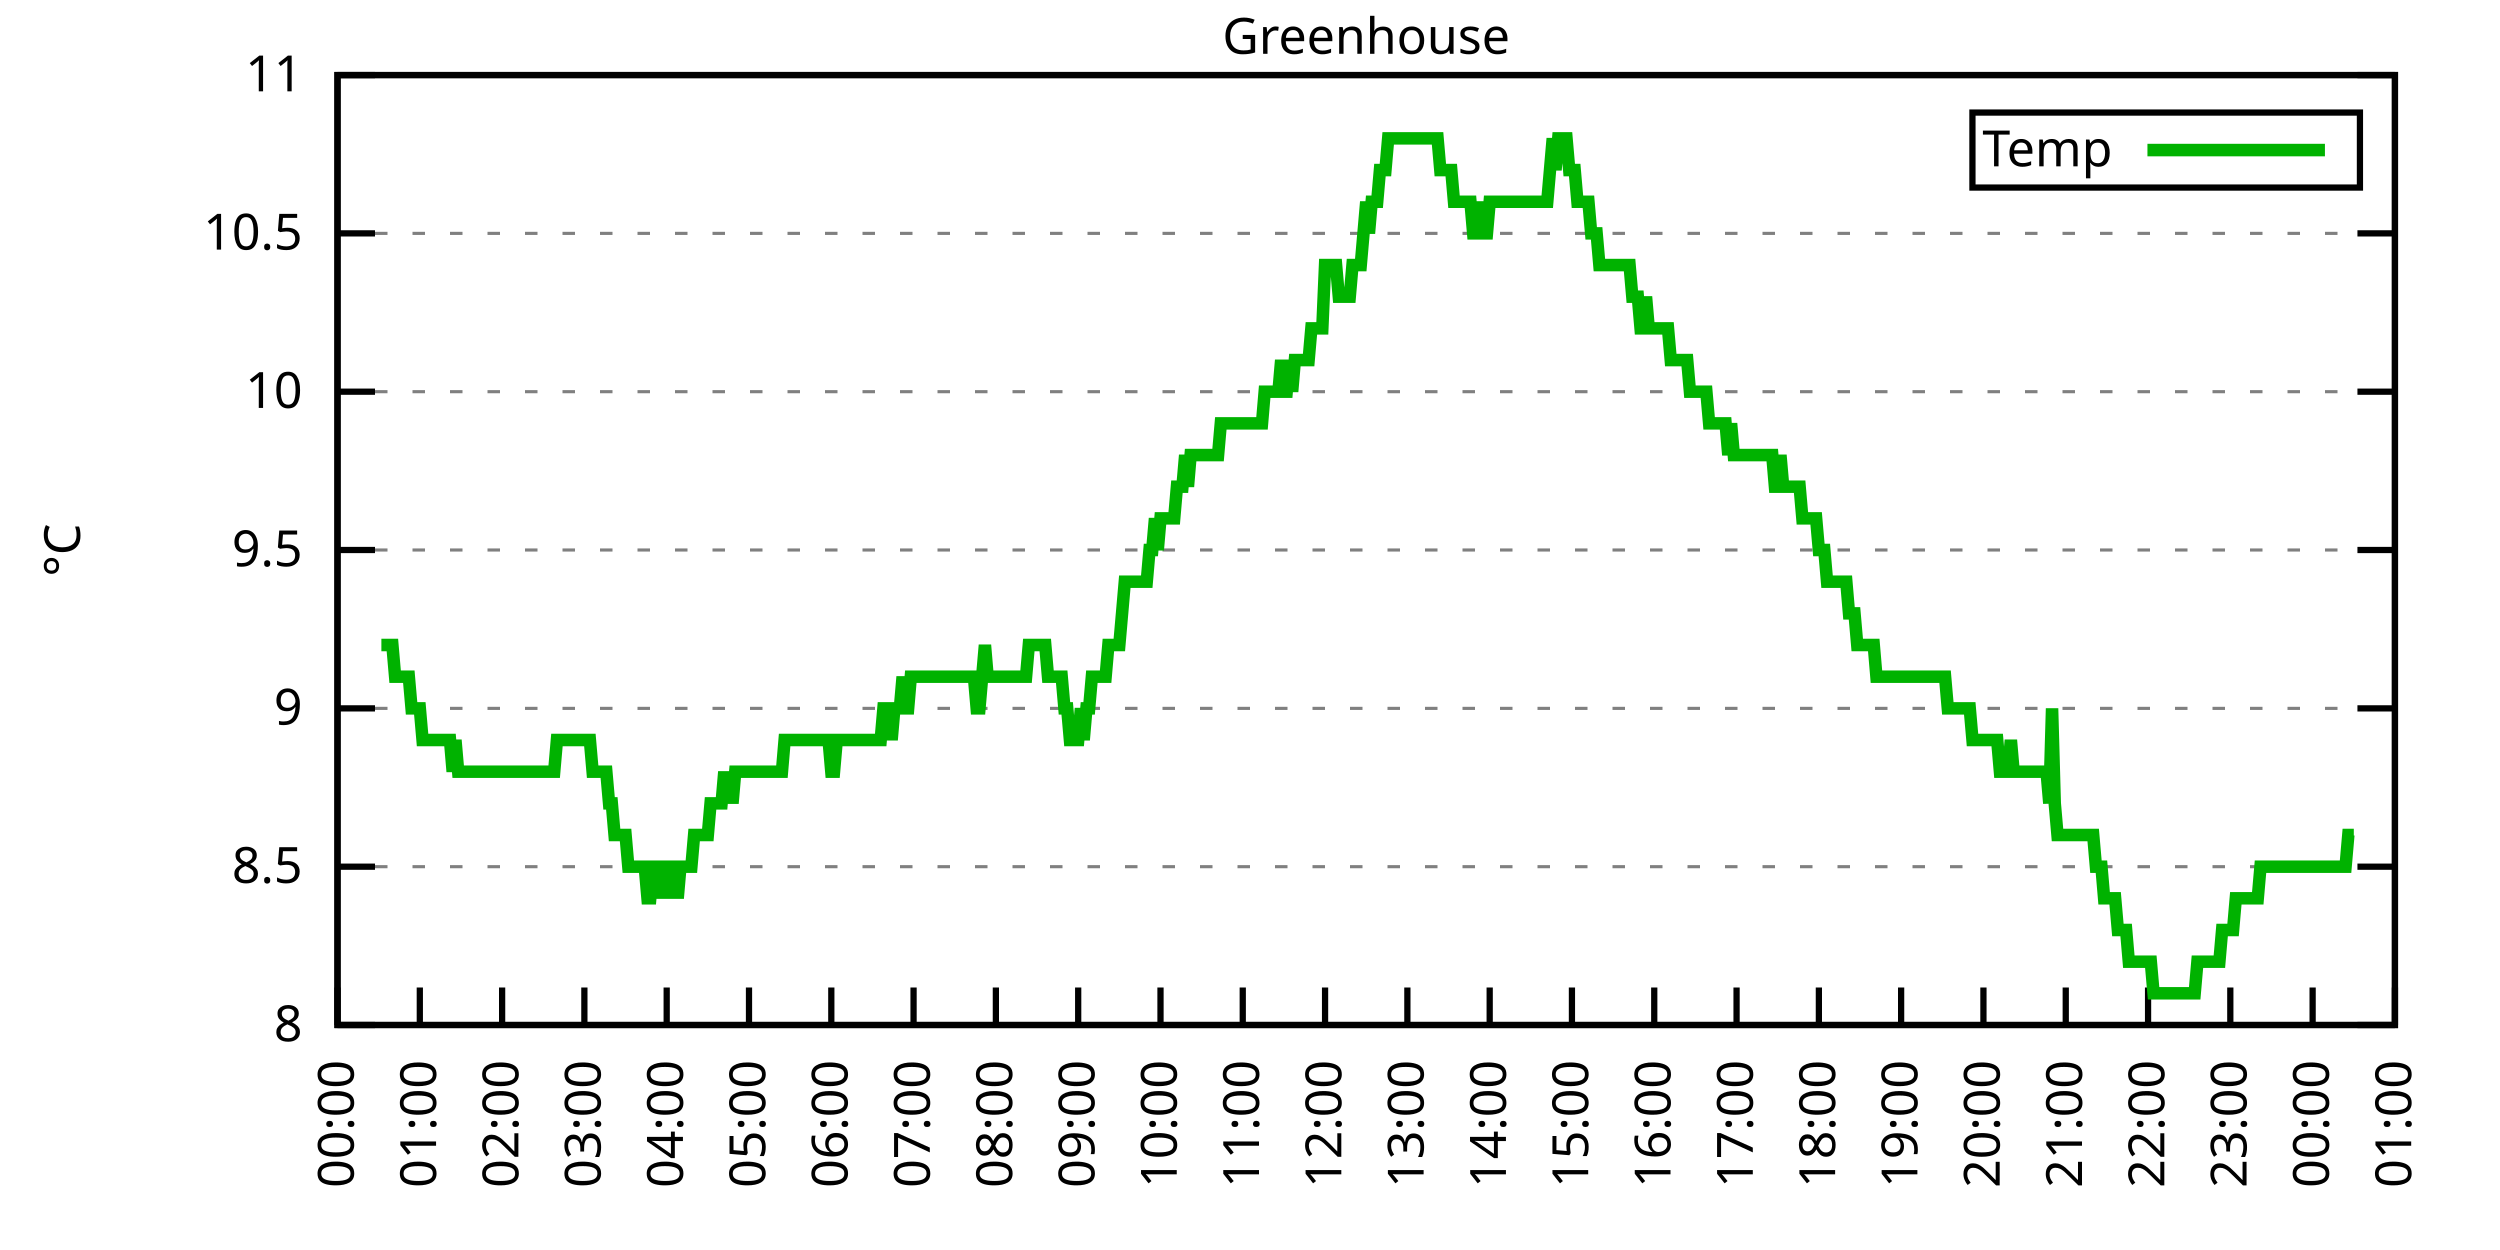
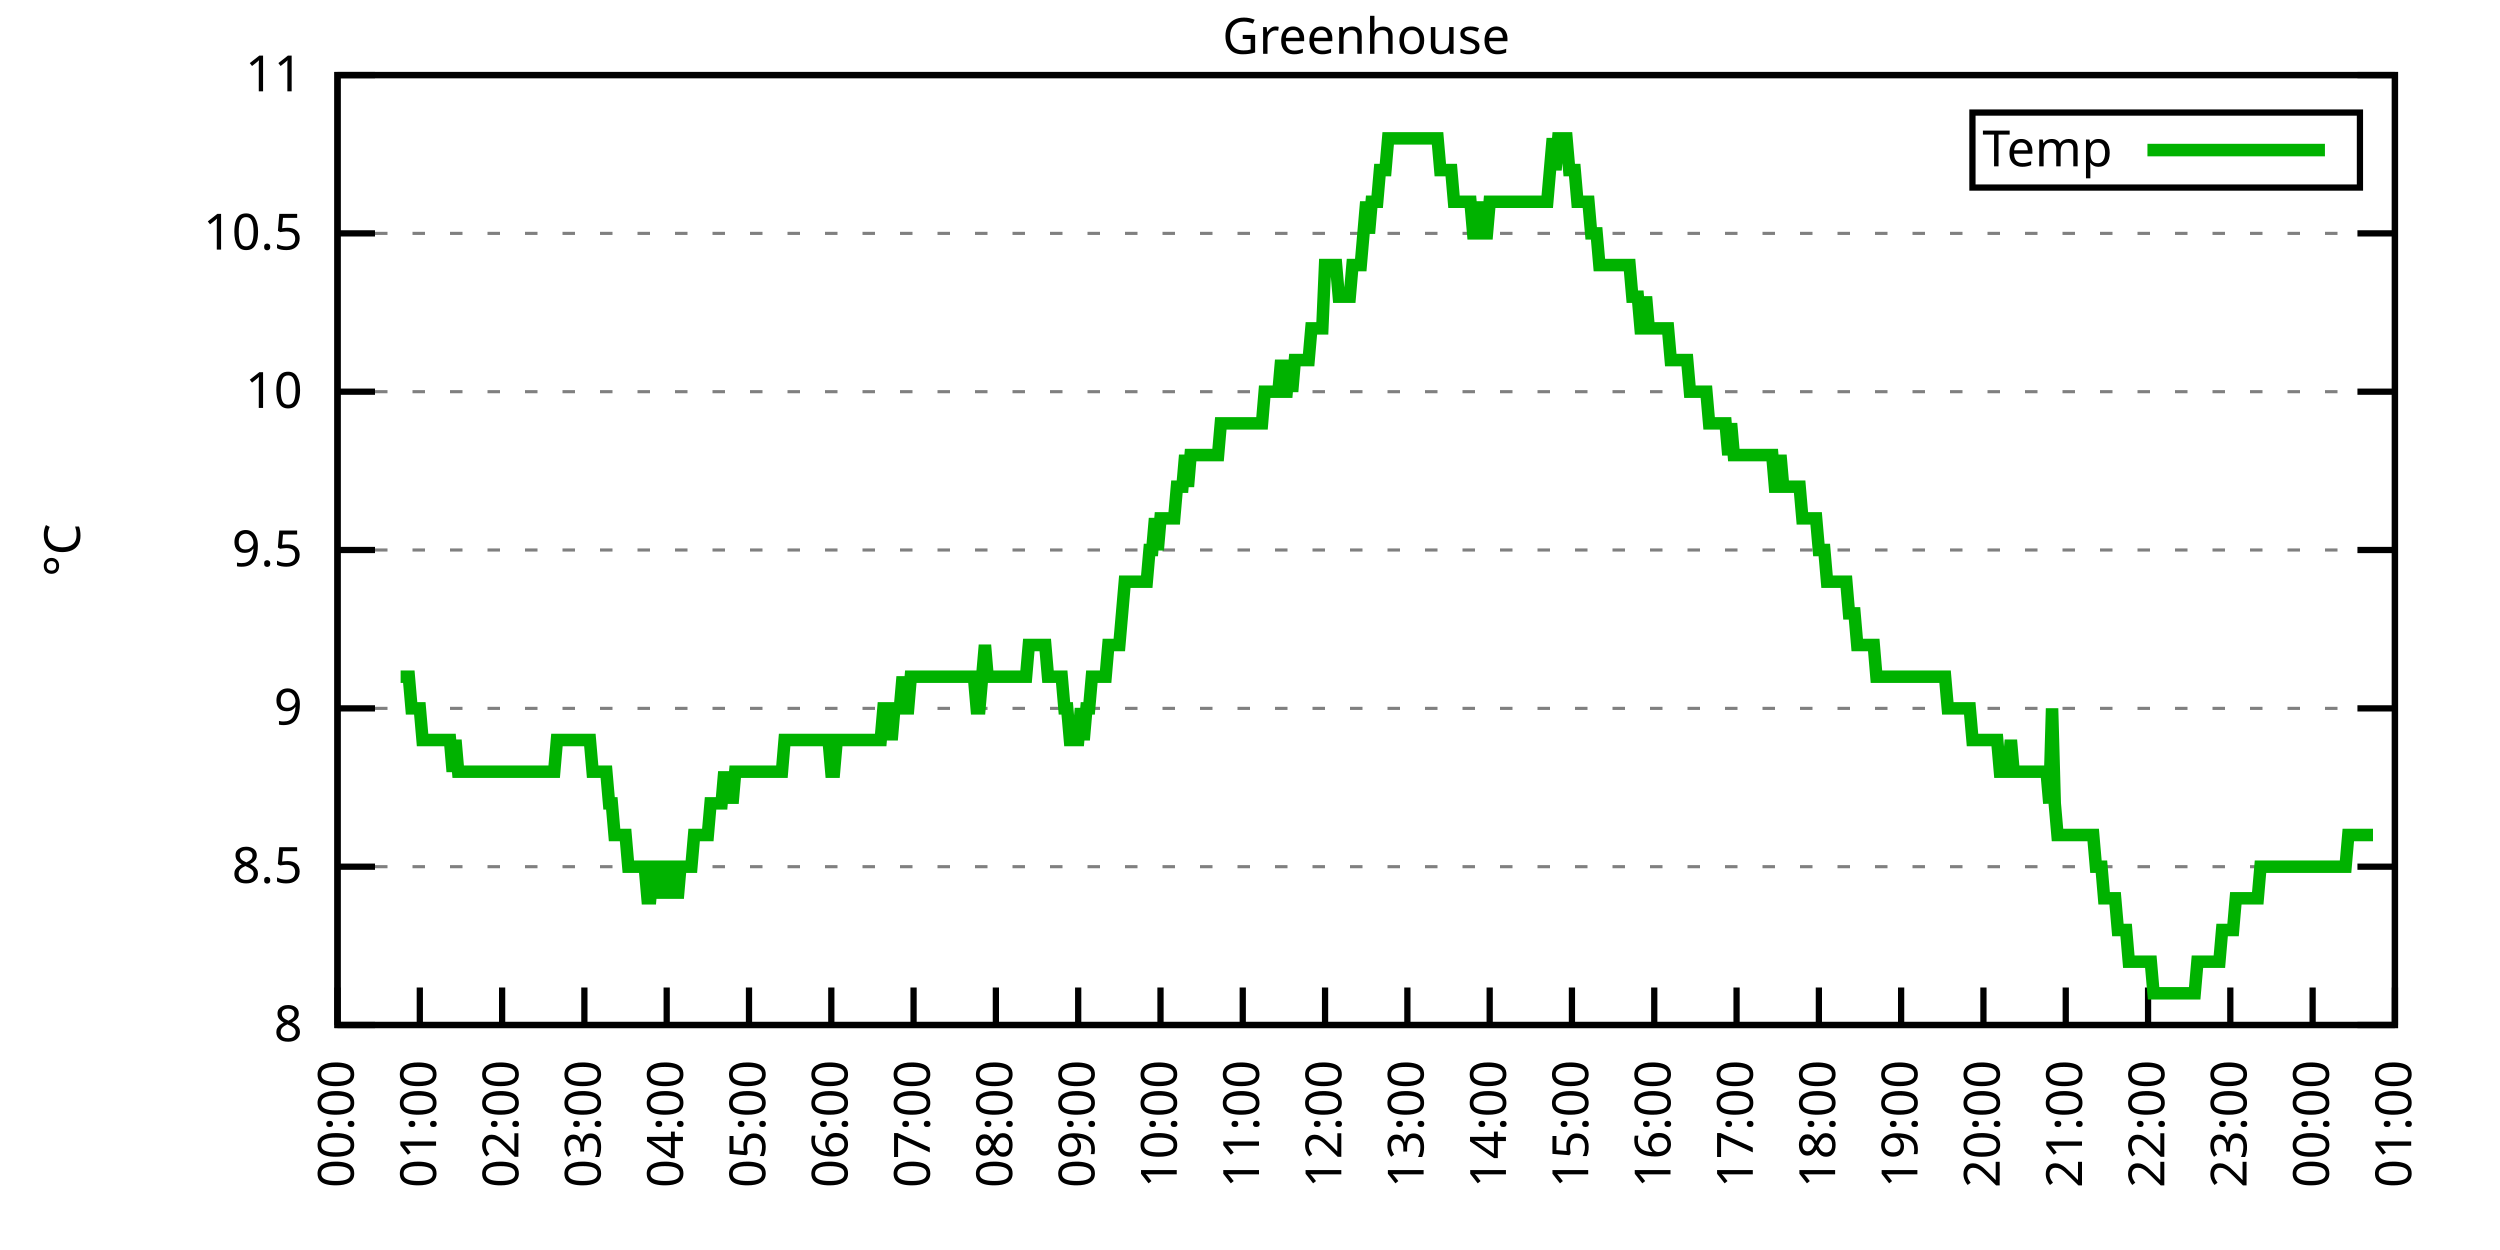
<svg xmlns="http://www.w3.org/2000/svg" xmlns:xlink="http://www.w3.org/1999/xlink" width="400" height="200" viewBox="0 0 400 200">
  <g id="gnuplot_canvas">
    <rect x="0" y="0" width="400" height="200" fill="none" />
    <defs>
      <circle id="gpDot" r="0.5" stroke-width="0.5" stroke="currentColor" />
      <path id="gpPt0" stroke-width="0.333" stroke="currentColor" d="M-1,0 h2 M0,-1 v2" />
      <path id="gpPt1" stroke-width="0.333" stroke="currentColor" d="M-1,-1 L1,1 M1,-1 L-1,1" />
      <path id="gpPt2" stroke-width="0.333" stroke="currentColor" d="M-1,0 L1,0 M0,-1 L0,1 M-1,-1 L1,1 M-1,1 L1,-1" />
      <rect id="gpPt3" stroke-width="0.333" stroke="currentColor" x="-1" y="-1" width="2" height="2" />
      <rect id="gpPt4" stroke-width="0.333" stroke="currentColor" fill="currentColor" x="-1" y="-1" width="2" height="2" />
      <circle id="gpPt5" stroke-width="0.333" stroke="currentColor" cx="0" cy="0" r="1" />
      <use xlink:href="#gpPt5" id="gpPt6" fill="currentColor" stroke="none" />
      <path id="gpPt7" stroke-width="0.333" stroke="currentColor" d="M0,-1.33 L-1.33,0.67 L1.33,0.67 z" />
      <use xlink:href="#gpPt7" id="gpPt8" fill="currentColor" stroke="none" />
      <use xlink:href="#gpPt7" id="gpPt9" stroke="currentColor" transform="rotate(180)" />
      <use xlink:href="#gpPt9" id="gpPt10" fill="currentColor" stroke="none" />
      <use xlink:href="#gpPt3" id="gpPt11" stroke="currentColor" transform="rotate(45)" />
      <use xlink:href="#gpPt11" id="gpPt12" fill="currentColor" stroke="none" />
      <path id="gpPt13" stroke-width="0.333" stroke="currentColor" d="M0,1.330 L1.265,0.411 L0.782,-1.067 L-0.782,-1.076 L-1.265,0.411 z" />
      <use xlink:href="#gpPt13" id="gpPt14" fill="currentColor" stroke="none" />
      <filter id="textbox" filterUnits="objectBoundingBox" x="0" y="0" height="1" width="1">
        <feFlood flood-color="white" flood-opacity="1" result="bgnd" />
        <feComposite in="SourceGraphic" in2="bgnd" operator="atop" />
      </filter>
      <filter id="greybox" filterUnits="objectBoundingBox" x="0" y="0" height="1" width="1">
        <feFlood flood-color="lightgrey" flood-opacity="1" result="grey" />
        <feComposite in="SourceGraphic" in2="grey" operator="atop" />
      </filter>
    </defs>
    <g fill="none" color="white" stroke="currentColor" stroke-width="1.00" stroke-linecap="butt" stroke-linejoin="miter">
</g>
    <g fill="none" color="black" stroke="currentColor" stroke-width="1.00" stroke-linecap="butt" stroke-linejoin="miter">
      <g stroke="none" shape-rendering="crispEdges">
        <polygon fill="rgb(255, 255, 255)" points="54.00,164.00 383.18,164.00 383.18,12.02 54.00,12.02 " />
      </g>
    </g>
    <g fill="none" color="black" stroke="currentColor" stroke-width="1.00" stroke-linecap="butt" stroke-linejoin="miter">
</g>
    <g fill="none" color="black" stroke="black" stroke-width="0.50" stroke-linecap="butt" stroke-linejoin="miter">
</g>
    <g fill="none" color="gray" stroke="currentColor" stroke-width="0.50" stroke-linecap="butt" stroke-linejoin="miter">
      <path stroke="gray" stroke-dasharray="2,4" class="gridline" d="M54.00,164.00 L383.19,164.00  " />
    </g>
    <g fill="none" color="gray" stroke="gray" stroke-width="1.00" stroke-linecap="butt" stroke-linejoin="miter">
</g>
    <g fill="none" color="black" stroke="currentColor" stroke-width="1.00" stroke-linecap="butt" stroke-linejoin="miter">
      <path stroke="black" d="M54.00,164.00 L60.00,164.00 M383.19,164.00 L377.19,164.00  " />
      <g transform="translate(48.40,166.60)" stroke="none" fill="black" font-family="Sans" font-size="8.00" text-anchor="end">
        <text>
          <tspan font-family="Sans"> 8</tspan>
        </text>
      </g>
    </g>
    <g fill="none" color="black" stroke="currentColor" stroke-width="1.00" stroke-linecap="butt" stroke-linejoin="miter">
</g>
    <g fill="none" color="black" stroke="black" stroke-width="0.50" stroke-linecap="butt" stroke-linejoin="miter">
</g>
    <g fill="none" color="gray" stroke="currentColor" stroke-width="0.50" stroke-linecap="butt" stroke-linejoin="miter">
      <path stroke="gray" stroke-dasharray="2,4" class="gridline" d="M54.00,138.67 L383.19,138.67  " />
    </g>
    <g fill="none" color="gray" stroke="gray" stroke-width="1.00" stroke-linecap="butt" stroke-linejoin="miter">
</g>
    <g fill="none" color="black" stroke="currentColor" stroke-width="1.00" stroke-linecap="butt" stroke-linejoin="miter">
      <path stroke="black" d="M54.00,138.67 L60.00,138.67 M383.19,138.67 L377.19,138.67  " />
      <g transform="translate(48.40,141.27)" stroke="none" fill="black" font-family="Sans" font-size="8.00" text-anchor="end">
        <text>
          <tspan font-family="Sans"> 8.5</tspan>
        </text>
      </g>
    </g>
    <g fill="none" color="black" stroke="currentColor" stroke-width="1.00" stroke-linecap="butt" stroke-linejoin="miter">
</g>
    <g fill="none" color="black" stroke="black" stroke-width="0.50" stroke-linecap="butt" stroke-linejoin="miter">
</g>
    <g fill="none" color="gray" stroke="currentColor" stroke-width="0.50" stroke-linecap="butt" stroke-linejoin="miter">
      <path stroke="gray" stroke-dasharray="2,4" class="gridline" d="M54.00,113.34 L383.19,113.34  " />
    </g>
    <g fill="none" color="gray" stroke="gray" stroke-width="1.00" stroke-linecap="butt" stroke-linejoin="miter">
</g>
    <g fill="none" color="black" stroke="currentColor" stroke-width="1.00" stroke-linecap="butt" stroke-linejoin="miter">
      <path stroke="black" d="M54.00,113.34 L60.00,113.34 M383.19,113.34 L377.19,113.34  " />
      <g transform="translate(48.40,115.94)" stroke="none" fill="black" font-family="Sans" font-size="8.00" text-anchor="end">
        <text>
          <tspan font-family="Sans"> 9</tspan>
        </text>
      </g>
    </g>
    <g fill="none" color="black" stroke="currentColor" stroke-width="1.00" stroke-linecap="butt" stroke-linejoin="miter">
</g>
    <g fill="none" color="black" stroke="black" stroke-width="0.50" stroke-linecap="butt" stroke-linejoin="miter">
</g>
    <g fill="none" color="gray" stroke="currentColor" stroke-width="0.50" stroke-linecap="butt" stroke-linejoin="miter">
      <path stroke="gray" stroke-dasharray="2,4" class="gridline" d="M54.00,88.00 L383.19,88.00  " />
    </g>
    <g fill="none" color="gray" stroke="gray" stroke-width="1.00" stroke-linecap="butt" stroke-linejoin="miter">
</g>
    <g fill="none" color="black" stroke="currentColor" stroke-width="1.00" stroke-linecap="butt" stroke-linejoin="miter">
      <path stroke="black" d="M54.00,88.00 L60.00,88.00 M383.19,88.00 L377.19,88.00  " />
      <g transform="translate(48.40,90.60)" stroke="none" fill="black" font-family="Sans" font-size="8.00" text-anchor="end">
        <text>
          <tspan font-family="Sans"> 9.5</tspan>
        </text>
      </g>
    </g>
    <g fill="none" color="black" stroke="currentColor" stroke-width="1.00" stroke-linecap="butt" stroke-linejoin="miter">
</g>
    <g fill="none" color="black" stroke="black" stroke-width="0.50" stroke-linecap="butt" stroke-linejoin="miter">
</g>
    <g fill="none" color="gray" stroke="currentColor" stroke-width="0.50" stroke-linecap="butt" stroke-linejoin="miter">
      <path stroke="gray" stroke-dasharray="2,4" class="gridline" d="M54.00,62.67 L383.19,62.67  " />
    </g>
    <g fill="none" color="gray" stroke="gray" stroke-width="1.00" stroke-linecap="butt" stroke-linejoin="miter">
</g>
    <g fill="none" color="black" stroke="currentColor" stroke-width="1.00" stroke-linecap="butt" stroke-linejoin="miter">
      <path stroke="black" d="M54.00,62.67 L60.00,62.67 M383.19,62.67 L377.19,62.67  " />
      <g transform="translate(48.40,65.27)" stroke="none" fill="black" font-family="Sans" font-size="8.00" text-anchor="end">
        <text>
          <tspan font-family="Sans"> 10</tspan>
        </text>
      </g>
    </g>
    <g fill="none" color="black" stroke="currentColor" stroke-width="1.00" stroke-linecap="butt" stroke-linejoin="miter">
</g>
    <g fill="none" color="black" stroke="black" stroke-width="0.50" stroke-linecap="butt" stroke-linejoin="miter">
</g>
    <g fill="none" color="gray" stroke="currentColor" stroke-width="0.50" stroke-linecap="butt" stroke-linejoin="miter">
      <path stroke="gray" stroke-dasharray="2,4" class="gridline" d="M54.00,37.34 L383.19,37.34  " />
    </g>
    <g fill="none" color="gray" stroke="gray" stroke-width="1.00" stroke-linecap="butt" stroke-linejoin="miter">
</g>
    <g fill="none" color="black" stroke="currentColor" stroke-width="1.00" stroke-linecap="butt" stroke-linejoin="miter">
      <path stroke="black" d="M54.00,37.34 L60.00,37.34 M383.19,37.34 L377.19,37.34  " />
      <g transform="translate(48.40,39.94)" stroke="none" fill="black" font-family="Sans" font-size="8.00" text-anchor="end">
        <text>
          <tspan font-family="Sans"> 10.5</tspan>
        </text>
      </g>
    </g>
    <g fill="none" color="black" stroke="currentColor" stroke-width="1.00" stroke-linecap="butt" stroke-linejoin="miter">
</g>
    <g fill="none" color="black" stroke="black" stroke-width="0.50" stroke-linecap="butt" stroke-linejoin="miter">
</g>
    <g fill="none" color="gray" stroke="currentColor" stroke-width="0.50" stroke-linecap="butt" stroke-linejoin="miter">
      <path stroke="gray" stroke-dasharray="2,4" class="gridline" d="M54.00,12.01 L383.19,12.01  " />
    </g>
    <g fill="none" color="gray" stroke="gray" stroke-width="1.00" stroke-linecap="butt" stroke-linejoin="miter">
</g>
    <g fill="none" color="black" stroke="currentColor" stroke-width="1.00" stroke-linecap="butt" stroke-linejoin="miter">
      <path stroke="black" d="M54.00,12.01 L60.00,12.01 M383.19,12.01 L377.19,12.01  " />
      <g transform="translate(48.40,14.61)" stroke="none" fill="black" font-family="Sans" font-size="8.00" text-anchor="end">
        <text>
          <tspan font-family="Sans"> 11</tspan>
        </text>
      </g>
    </g>
    <g fill="none" color="black" stroke="currentColor" stroke-width="1.00" stroke-linecap="butt" stroke-linejoin="miter">
      <path stroke="black" d="M54.00,164.00 L54.00,158.00  " />
      <g transform="translate(56.60,169.60) rotate(270.00)" stroke="none" fill="black" font-family="Sans" font-size="8.00" text-anchor="end">
        <text>
          <tspan font-family="Sans">00:00</tspan>
        </text>
      </g>
    </g>
    <g fill="none" color="black" stroke="currentColor" stroke-width="1.00" stroke-linecap="butt" stroke-linejoin="miter">
      <path stroke="black" d="M67.17,164.00 L67.17,158.00  " />
      <g transform="translate(69.77,169.60) rotate(270.00)" stroke="none" fill="black" font-family="Sans" font-size="8.00" text-anchor="end">
        <text>
          <tspan font-family="Sans">01:00</tspan>
        </text>
      </g>
    </g>
    <g fill="none" color="black" stroke="currentColor" stroke-width="1.00" stroke-linecap="butt" stroke-linejoin="miter">
      <path stroke="black" d="M80.34,164.00 L80.34,158.00  " />
      <g transform="translate(82.94,169.60) rotate(270.00)" stroke="none" fill="black" font-family="Sans" font-size="8.00" text-anchor="end">
        <text>
          <tspan font-family="Sans">02:00</tspan>
        </text>
      </g>
    </g>
    <g fill="none" color="black" stroke="currentColor" stroke-width="1.00" stroke-linecap="butt" stroke-linejoin="miter">
      <path stroke="black" d="M93.50,164.00 L93.50,158.00  " />
      <g transform="translate(96.10,169.60) rotate(270.00)" stroke="none" fill="black" font-family="Sans" font-size="8.00" text-anchor="end">
        <text>
          <tspan font-family="Sans">03:00</tspan>
        </text>
      </g>
    </g>
    <g fill="none" color="black" stroke="currentColor" stroke-width="1.00" stroke-linecap="butt" stroke-linejoin="miter">
      <path stroke="black" d="M106.67,164.00 L106.67,158.00  " />
      <g transform="translate(109.27,169.60) rotate(270.00)" stroke="none" fill="black" font-family="Sans" font-size="8.00" text-anchor="end">
        <text>
          <tspan font-family="Sans">04:00</tspan>
        </text>
      </g>
    </g>
    <g fill="none" color="black" stroke="currentColor" stroke-width="1.00" stroke-linecap="butt" stroke-linejoin="miter">
      <path stroke="black" d="M119.84,164.00 L119.84,158.00  " />
      <g transform="translate(122.44,169.60) rotate(270.00)" stroke="none" fill="black" font-family="Sans" font-size="8.00" text-anchor="end">
        <text>
          <tspan font-family="Sans">05:00</tspan>
        </text>
      </g>
    </g>
    <g fill="none" color="black" stroke="currentColor" stroke-width="1.00" stroke-linecap="butt" stroke-linejoin="miter">
      <path stroke="black" d="M133.01,164.00 L133.01,158.00  " />
      <g transform="translate(135.61,169.60) rotate(270.00)" stroke="none" fill="black" font-family="Sans" font-size="8.00" text-anchor="end">
        <text>
          <tspan font-family="Sans">06:00</tspan>
        </text>
      </g>
    </g>
    <g fill="none" color="black" stroke="currentColor" stroke-width="1.00" stroke-linecap="butt" stroke-linejoin="miter">
      <path stroke="black" d="M146.17,164.00 L146.17,158.00  " />
      <g transform="translate(148.77,169.60) rotate(270.00)" stroke="none" fill="black" font-family="Sans" font-size="8.00" text-anchor="end">
        <text>
          <tspan font-family="Sans">07:00</tspan>
        </text>
      </g>
    </g>
    <g fill="none" color="black" stroke="currentColor" stroke-width="1.00" stroke-linecap="butt" stroke-linejoin="miter">
      <path stroke="black" d="M159.34,164.00 L159.34,158.00  " />
      <g transform="translate(161.94,169.60) rotate(270.00)" stroke="none" fill="black" font-family="Sans" font-size="8.00" text-anchor="end">
        <text>
          <tspan font-family="Sans">08:00</tspan>
        </text>
      </g>
    </g>
    <g fill="none" color="black" stroke="currentColor" stroke-width="1.00" stroke-linecap="butt" stroke-linejoin="miter">
      <path stroke="black" d="M172.51,164.00 L172.51,158.00  " />
      <g transform="translate(175.11,169.60) rotate(270.00)" stroke="none" fill="black" font-family="Sans" font-size="8.00" text-anchor="end">
        <text>
          <tspan font-family="Sans">09:00</tspan>
        </text>
      </g>
    </g>
    <g fill="none" color="black" stroke="currentColor" stroke-width="1.00" stroke-linecap="butt" stroke-linejoin="miter">
      <path stroke="black" d="M185.68,164.00 L185.68,158.00  " />
      <g transform="translate(188.28,169.60) rotate(270.00)" stroke="none" fill="black" font-family="Sans" font-size="8.00" text-anchor="end">
        <text>
          <tspan font-family="Sans">10:00</tspan>
        </text>
      </g>
    </g>
    <g fill="none" color="black" stroke="currentColor" stroke-width="1.00" stroke-linecap="butt" stroke-linejoin="miter">
      <path stroke="black" d="M198.84,164.00 L198.84,158.00  " />
      <g transform="translate(201.44,169.60) rotate(270.00)" stroke="none" fill="black" font-family="Sans" font-size="8.00" text-anchor="end">
        <text>
          <tspan font-family="Sans">11:00</tspan>
        </text>
      </g>
    </g>
    <g fill="none" color="black" stroke="currentColor" stroke-width="1.00" stroke-linecap="butt" stroke-linejoin="miter">
      <path stroke="black" d="M212.01,164.00 L212.01,158.00  " />
      <g transform="translate(214.61,169.60) rotate(270.00)" stroke="none" fill="black" font-family="Sans" font-size="8.00" text-anchor="end">
        <text>
          <tspan font-family="Sans">12:00</tspan>
        </text>
      </g>
    </g>
    <g fill="none" color="black" stroke="currentColor" stroke-width="1.00" stroke-linecap="butt" stroke-linejoin="miter">
      <path stroke="black" d="M225.18,164.00 L225.18,158.00  " />
      <g transform="translate(227.78,169.60) rotate(270.00)" stroke="none" fill="black" font-family="Sans" font-size="8.00" text-anchor="end">
        <text>
          <tspan font-family="Sans">13:00</tspan>
        </text>
      </g>
    </g>
    <g fill="none" color="black" stroke="currentColor" stroke-width="1.00" stroke-linecap="butt" stroke-linejoin="miter">
      <path stroke="black" d="M238.35,164.00 L238.35,158.00  " />
      <g transform="translate(240.95,169.60) rotate(270.00)" stroke="none" fill="black" font-family="Sans" font-size="8.00" text-anchor="end">
        <text>
          <tspan font-family="Sans">14:00</tspan>
        </text>
      </g>
    </g>
    <g fill="none" color="black" stroke="currentColor" stroke-width="1.00" stroke-linecap="butt" stroke-linejoin="miter">
      <path stroke="black" d="M251.51,164.00 L251.51,158.00  " />
      <g transform="translate(254.11,169.60) rotate(270.00)" stroke="none" fill="black" font-family="Sans" font-size="8.00" text-anchor="end">
        <text>
          <tspan font-family="Sans">15:00</tspan>
        </text>
      </g>
    </g>
    <g fill="none" color="black" stroke="currentColor" stroke-width="1.00" stroke-linecap="butt" stroke-linejoin="miter">
      <path stroke="black" d="M264.68,164.00 L264.68,158.00  " />
      <g transform="translate(267.28,169.60) rotate(270.00)" stroke="none" fill="black" font-family="Sans" font-size="8.00" text-anchor="end">
        <text>
          <tspan font-family="Sans">16:00</tspan>
        </text>
      </g>
    </g>
    <g fill="none" color="black" stroke="currentColor" stroke-width="1.00" stroke-linecap="butt" stroke-linejoin="miter">
      <path stroke="black" d="M277.85,164.00 L277.85,158.00  " />
      <g transform="translate(280.45,169.60) rotate(270.00)" stroke="none" fill="black" font-family="Sans" font-size="8.00" text-anchor="end">
        <text>
          <tspan font-family="Sans">17:00</tspan>
        </text>
      </g>
    </g>
    <g fill="none" color="black" stroke="currentColor" stroke-width="1.00" stroke-linecap="butt" stroke-linejoin="miter">
      <path stroke="black" d="M291.02,164.00 L291.02,158.00  " />
      <g transform="translate(293.62,169.60) rotate(270.00)" stroke="none" fill="black" font-family="Sans" font-size="8.00" text-anchor="end">
        <text>
          <tspan font-family="Sans">18:00</tspan>
        </text>
      </g>
    </g>
    <g fill="none" color="black" stroke="currentColor" stroke-width="1.00" stroke-linecap="butt" stroke-linejoin="miter">
      <path stroke="black" d="M304.18,164.00 L304.18,158.00  " />
      <g transform="translate(306.78,169.60) rotate(270.00)" stroke="none" fill="black" font-family="Sans" font-size="8.00" text-anchor="end">
        <text>
          <tspan font-family="Sans">19:00</tspan>
        </text>
      </g>
    </g>
    <g fill="none" color="black" stroke="currentColor" stroke-width="1.00" stroke-linecap="butt" stroke-linejoin="miter">
      <path stroke="black" d="M317.35,164.00 L317.35,158.00  " />
      <g transform="translate(319.95,169.60) rotate(270.00)" stroke="none" fill="black" font-family="Sans" font-size="8.00" text-anchor="end">
        <text>
          <tspan font-family="Sans">20:00</tspan>
        </text>
      </g>
    </g>
    <g fill="none" color="black" stroke="currentColor" stroke-width="1.00" stroke-linecap="butt" stroke-linejoin="miter">
      <path stroke="black" d="M330.52,164.00 L330.52,158.00  " />
      <g transform="translate(333.12,169.60) rotate(270.00)" stroke="none" fill="black" font-family="Sans" font-size="8.00" text-anchor="end">
        <text>
          <tspan font-family="Sans">21:00</tspan>
        </text>
      </g>
    </g>
    <g fill="none" color="black" stroke="currentColor" stroke-width="1.00" stroke-linecap="butt" stroke-linejoin="miter">
      <path stroke="black" d="M343.69,164.00 L343.69,158.00  " />
      <g transform="translate(346.29,169.60) rotate(270.00)" stroke="none" fill="black" font-family="Sans" font-size="8.00" text-anchor="end">
        <text>
          <tspan font-family="Sans">22:00</tspan>
        </text>
      </g>
    </g>
    <g fill="none" color="black" stroke="currentColor" stroke-width="1.00" stroke-linecap="butt" stroke-linejoin="miter">
      <path stroke="black" d="M356.85,164.00 L356.85,158.00  " />
      <g transform="translate(359.45,169.60) rotate(270.00)" stroke="none" fill="black" font-family="Sans" font-size="8.00" text-anchor="end">
        <text>
          <tspan font-family="Sans">23:00</tspan>
        </text>
      </g>
    </g>
    <g fill="none" color="black" stroke="currentColor" stroke-width="1.00" stroke-linecap="butt" stroke-linejoin="miter">
      <path stroke="black" d="M370.02,164.00 L370.02,158.00  " />
      <g transform="translate(372.62,169.60) rotate(270.00)" stroke="none" fill="black" font-family="Sans" font-size="8.00" text-anchor="end">
        <text>
          <tspan font-family="Sans">00:00</tspan>
        </text>
      </g>
    </g>
    <g fill="none" color="black" stroke="currentColor" stroke-width="1.00" stroke-linecap="butt" stroke-linejoin="miter">
      <path stroke="black" d="M383.19,164.00 L383.19,158.00  " />
      <g transform="translate(385.79,169.60) rotate(270.00)" stroke="none" fill="black" font-family="Sans" font-size="8.00" text-anchor="end">
        <text>
          <tspan font-family="Sans">01:00</tspan>
        </text>
      </g>
    </g>
    <g fill="none" color="black" stroke="currentColor" stroke-width="1.00" stroke-linecap="butt" stroke-linejoin="miter">
</g>
    <g fill="none" color="black" stroke="currentColor" stroke-width="1.00" stroke-linecap="butt" stroke-linejoin="miter">
      <path stroke="black" d="M54.00,12.01 L54.00,164.00 L383.19,164.00 L383.19,12.01 L54.00,12.01 Z  " />
    </g>
    <g fill="none" color="black" stroke="currentColor" stroke-width="1.00" stroke-linecap="butt" stroke-linejoin="miter">
</g>
    <g fill="none" color="black" stroke="currentColor" stroke-width="1.00" stroke-linecap="butt" stroke-linejoin="miter">
      <path stroke="black" d="M315.59,30.01 L315.59,18.01 L377.59,18.01 L377.59,30.01 L315.59,30.01 Z  " />
    </g>
    <g id="Greenhouse_plot_1">
      <g fill="none" color="white" stroke="black" stroke-width="2.00" stroke-linecap="butt" stroke-linejoin="miter">
</g>
      <g fill="none" color="black" stroke="currentColor" stroke-width="2.00" stroke-linecap="butt" stroke-linejoin="miter">
        <g transform="translate(337.99,26.61)" stroke="none" fill="black" font-family="Sans" font-size="8.00" text-anchor="end">
          <text>
            <tspan font-family="Sans">Temp</tspan>
          </text>
        </g>
      </g>
      <g fill="none" color="black" stroke="currentColor" stroke-width="2.00" stroke-linecap="butt" stroke-linejoin="miter">
-         <path stroke="rgb(  0, 178,   0)" d="M343.59,24.01 L371.99,24.01 M61.02,103.20 L61.46,103.20 L61.90,103.20 L62.34,103.20 L62.78,103.20 L63.22,108.27   L63.66,108.27 L64.10,108.27 L64.53,108.27 L64.97,108.27 L65.41,108.27 L65.85,113.34 L66.29,113.34 L66.73,113.34   L67.17,113.34 L67.61,118.40 L68.05,118.40 L68.48,118.40 L68.92,118.40 L69.36,118.40 L69.80,118.40 L70.24,118.40   L70.68,118.40 L71.12,118.40 L71.56,118.40 L72.00,118.40 L72.43,123.47 L72.87,118.40 L73.31,123.47 L73.75,123.47   L74.19,123.47 L74.63,123.47 L75.07,123.47 L75.51,123.47 L75.95,123.47 L76.38,123.47 L76.82,123.47 L77.26,123.47   L77.70,123.47 L78.14,123.47 L78.58,123.47 L79.02,123.47 L79.46,123.47 L79.90,123.47 L80.34,123.47 L80.77,123.47   L81.21,123.47 L81.65,123.47 L82.09,123.47 L82.53,123.47 L82.97,123.47 L83.41,123.47 L83.85,123.47 L84.29,123.47   L84.72,123.47 L85.16,123.47 L85.60,123.47 L86.04,123.47 L86.48,123.47 L86.92,123.47 L87.36,123.47 L87.80,123.47   L88.24,123.47 L88.67,123.47 L89.11,118.40 L89.55,118.40 L89.99,118.40 L90.43,118.40 L90.87,118.40 L91.31,118.40   L91.75,118.40 L92.19,118.40 L92.62,118.40 L93.06,118.40 L93.50,118.40 L93.94,118.40 L94.38,118.40 L94.82,123.47   L95.26,123.47 L95.70,123.47 L96.14,123.47 L96.58,123.47 L97.01,123.47 L97.45,128.54 L97.89,128.54 L98.33,133.60   L98.77,133.60 L99.21,133.60 L99.65,133.60 L100.09,133.60 L100.53,138.67 L100.96,138.67 L101.40,138.67 L101.84,138.67   L102.28,138.67 L102.72,138.67 L103.16,138.67 L103.60,143.73 L104.04,143.73 L104.48,138.67 L104.91,138.67 L105.35,138.67   L105.79,143.73 L106.23,138.67 L106.67,138.67 L107.11,143.73 L107.55,138.67 L107.99,138.67 L108.43,143.73 L108.87,138.67   L109.30,138.67 L109.74,138.67 L110.18,138.67 L110.62,138.67 L111.06,133.60 L111.50,133.60 L111.94,133.60 L112.38,133.60   L112.82,133.60 L113.25,133.60 L113.69,128.54 L114.13,128.54 L114.57,128.54 L115.01,128.54 L115.45,128.54 L115.89,123.47   L116.33,128.54 L116.77,123.47 L117.20,128.54 L117.64,123.47 L118.08,123.47 L118.52,123.47 L118.96,123.47 L119.40,123.47   L119.84,123.47 L120.28,123.47 L120.72,123.47 L121.15,123.47 L121.59,123.47 L122.03,123.47 L122.47,123.47 L122.91,123.47   L123.35,123.47 L123.79,123.47 L124.23,123.47 L124.67,123.47 L125.11,123.47 L125.54,118.40 L125.98,118.40 L126.42,118.40   L126.86,118.40 L127.30,118.40 L127.74,118.40 L128.18,118.40 L128.62,118.40 L129.06,118.40 L129.49,118.40 L129.93,118.40   L130.37,118.40 L130.81,118.40 L131.25,118.40 L131.69,118.40 L132.13,118.40 L132.57,118.40 L133.01,123.47 L133.44,123.47   L133.88,118.40 L134.32,118.40 L134.76,118.40 L135.20,118.40 L135.64,118.40 L136.08,118.40 L136.52,118.40 L136.96,118.40   L137.39,118.40 L137.83,118.40 L138.27,118.40 L138.71,118.40 L139.15,118.40 L139.59,118.40 L140.03,118.40 L140.47,118.40   L140.91,118.40 L141.35,113.34 L141.78,113.34 L142.22,113.34 L142.66,118.40 L143.10,113.34 L143.54,113.34 L143.98,113.34   L144.42,108.27 L144.86,113.34 L145.30,113.34 L145.73,108.27 L146.17,108.27 L146.61,108.27 L147.05,108.27 L147.49,108.27   L147.93,108.27 L148.37,108.27 L148.81,108.27 L149.25,108.27 L149.68,108.27 L150.12,108.27 L150.56,108.27 L151.00,108.27   L151.44,108.27 L151.88,108.27 L152.32,108.27 L152.76,108.27 L153.20,108.27 L153.63,108.27 L154.07,108.27 L154.51,108.27   L154.95,108.27 L155.39,108.27 L155.83,108.27 L156.27,113.34 L156.71,113.34 L157.15,108.27 L157.59,103.20 L158.02,108.27   L158.46,108.27 L158.90,108.27 L159.34,108.27 L159.78,108.27 L160.22,108.27 L160.66,108.27 L161.10,108.27 L161.54,108.27   L161.97,108.27 L162.41,108.27 L162.85,108.27 L163.29,108.27 L163.73,108.27 L164.17,108.27 L164.61,103.20 L165.05,103.20   L165.49,103.20 L165.92,103.20 L166.36,103.20 L166.80,103.20 L167.24,103.20 L167.68,108.27 L168.12,108.27 L168.56,108.27   L169.00,108.27 L169.44,108.27 L169.87,108.27 L170.31,113.34 L170.75,113.34 L171.19,118.40 L171.63,118.40 L172.07,118.40   L172.51,118.40 L172.95,113.34 L173.39,118.40 L173.83,113.34 L174.26,113.34 L174.70,108.27 L175.14,108.27 L175.58,108.27   L176.02,108.27 L176.46,108.27 L176.90,108.27 L177.34,103.20 L177.78,103.20 L178.21,103.20 L178.65,103.20 L179.09,103.20   L179.53,98.14 L179.97,93.07 L180.41,93.07 L180.85,93.07 L181.29,93.07 L181.73,93.07 L182.16,93.07 L182.60,93.07   L183.04,93.07 L183.48,93.07 L183.92,88.00 L184.36,88.00 L184.80,82.94 L185.24,88.00 L185.68,82.94 L186.11,82.94   L186.55,82.94 L186.99,82.94 L187.43,82.94 L187.87,82.94 L188.31,77.87 L188.75,77.87 L189.19,77.87 L189.63,72.81   L190.07,77.87 L190.50,72.81 L190.94,72.81 L191.38,72.81 L191.82,72.81 L192.26,72.81 L192.70,72.81 L193.14,72.81   L193.58,72.81 L194.02,72.81 L194.45,72.81 L194.89,72.81 L195.33,67.74 L195.77,67.74 L196.21,67.74 L196.65,67.74   L197.09,67.74 L197.53,67.74 L197.97,67.74 L198.40,67.74 L198.84,67.74 L199.28,67.74 L199.72,67.74 L200.16,67.74   L200.60,67.74 L201.04,67.74 L201.48,67.74 L201.92,67.74 L202.35,62.67 L202.79,62.67 L203.23,62.67 L203.67,62.67   L204.11,62.67 L204.55,62.67 L204.99,57.61 L205.43,62.67 L205.87,62.67 L206.31,57.61 L206.74,62.67 L207.18,57.61   L207.62,57.61 L208.06,57.61 L208.50,57.61 L208.94,57.61 L209.38,57.61 L209.82,52.54 L210.26,52.54 L210.69,52.54   L211.13,52.54 L211.57,52.54 L212.01,42.41 L212.45,42.41 L212.89,42.41 L213.33,42.41 L213.77,42.41 L214.21,47.47   L214.64,47.47 L215.08,47.47 L215.52,47.47 L215.96,47.47 L216.40,42.41 L216.84,42.41 L217.28,42.41 L217.72,42.41   L218.16,37.34 L218.60,32.28 L219.03,37.34 L219.47,32.28 L219.91,32.28 L220.35,32.28 L220.79,27.21 L221.23,27.21   L221.67,27.21 L222.11,22.14 L222.55,22.14 L222.98,22.14 L223.42,22.14 L223.86,22.14 L224.30,22.14 L224.74,22.14   L225.18,22.14 L225.62,22.14 L226.06,22.14 L226.50,22.14 L226.93,22.14 L227.37,22.14 L227.81,22.14 L228.25,22.14   L228.69,22.14 L229.13,22.14 L229.57,22.14 L230.01,22.14 L230.45,27.21 L230.88,27.21 L231.32,27.21 L231.76,27.21   L232.20,27.21 L232.64,32.28 L233.08,32.28 L233.52,32.28 L233.96,32.28 L234.40,32.28 L234.84,32.28 L235.27,32.28   L235.71,37.34 L236.15,37.34 L236.59,32.28 L237.03,37.34 L237.47,37.34 L237.91,37.34 L238.35,32.28 L238.79,32.28   L239.22,32.28 L239.66,32.28 L240.10,32.28 L240.54,32.28 L240.98,32.28 L241.42,32.28 L241.86,32.28 L242.30,32.28   L242.74,32.28 L243.17,32.28 L243.61,32.28 L244.05,32.28 L244.49,32.28 L244.93,32.28 L245.37,32.28 L245.81,32.28   L246.25,32.28 L246.69,32.28 L247.12,32.28 L247.56,32.28 L248.00,27.21 L248.44,22.14 L248.88,27.21 L249.32,22.14   L249.76,22.14 L250.20,22.14 L250.64,22.14 L251.08,27.21 L251.51,27.21 L251.95,27.21 L252.39,32.28 L252.83,32.28   L253.27,32.28 L253.71,32.28 L254.15,32.28 L254.59,37.34 L255.03,37.34 L255.46,37.34 L255.90,42.41 L256.34,42.41   L256.78,42.41 L257.22,42.41 L257.66,42.41 L258.10,42.41 L258.54,42.41 L258.98,42.41 L259.41,42.41 L259.85,42.41   L260.29,42.41 L260.73,42.41 L261.17,47.47 L261.61,47.47 L262.05,47.47 L262.49,52.54 L262.93,52.54 L263.36,47.47   L263.80,52.54 L264.24,52.54 L264.68,52.54 L265.12,52.54 L265.56,52.54 L266.00,52.54 L266.44,52.54 L266.88,52.54   L267.32,57.61 L267.75,57.61 L268.19,57.61 L268.63,57.61 L269.07,57.61 L269.51,57.61 L269.95,57.61 L270.39,62.67   L270.83,62.67 L271.27,62.67 L271.70,62.67 L272.14,62.67 L272.58,62.67 L273.02,62.67 L273.46,67.74 L273.90,67.74   L274.34,67.74 L274.78,67.74 L275.22,67.74 L275.65,67.74 L276.09,67.74 L276.53,72.81 L276.97,67.74 L277.41,72.81   L277.85,72.81 L278.29,72.81 L278.73,72.81 L279.17,72.81 L279.60,72.81 L280.04,72.81 L280.48,72.81 L280.92,72.81   L281.36,72.81 L281.80,72.81 L282.24,72.81 L282.68,72.81 L283.12,72.81 L283.56,72.81 L283.99,77.87 L284.43,77.87   L284.87,72.81 L285.31,77.87 L285.75,77.87 L286.19,77.87 L286.63,77.87 L287.07,77.87 L287.51,77.87 L287.94,77.87   L288.38,82.94 L288.82,82.94 L289.26,82.94 L289.70,82.94 L290.14,82.94 L290.58,82.94 L291.02,88.00 L291.46,88.00   L291.89,88.00 L292.33,93.07 L292.77,93.07 L293.21,93.07 L293.65,93.07 L294.09,93.07 L294.53,93.07 L294.97,93.07   L295.41,93.07 L295.84,98.14 L296.28,98.14 L296.72,98.14 L297.16,103.20 L297.60,103.20 L298.04,103.20 L298.48,103.20   L298.92,103.20 L299.36,103.20 L299.80,103.20 L300.23,108.27 L300.67,108.27 L301.11,108.27 L301.55,108.27 L301.99,108.27   L302.43,108.27 L302.87,108.27 L303.31,108.27 L303.75,108.27 L304.18,108.27 L304.62,108.27 L305.06,108.27 L305.50,108.27   L305.94,108.27 L306.38,108.27 L306.82,108.27 L307.26,108.27 L307.70,108.27 L308.13,108.27 L308.57,108.27 L309.01,108.27   L309.45,108.27 L309.89,108.27 L310.33,108.27 L310.77,108.27 L311.21,108.27 L311.65,113.34 L312.08,113.34 L312.52,113.34   L312.96,113.34 L313.40,113.34 L313.84,113.34 L314.28,113.34 L314.72,113.34 L315.16,113.34 L315.60,118.40 L316.04,118.40   L316.47,118.40 L316.91,118.40 L317.35,118.40 L317.79,118.40 L318.23,118.40 L318.67,118.40 L319.11,118.40 L319.55,118.40   L319.99,123.47 L320.42,123.47 L320.86,123.47 L321.30,123.47 L321.74,118.40 L322.18,123.47 L322.62,123.47 L323.06,123.47   L323.50,123.47 L323.94,123.47 L324.37,123.47 L324.81,123.47 L325.25,123.47 L325.69,123.47 L326.13,123.47 L326.57,123.47   L327.01,123.47 L327.45,123.47 L327.89,128.54 L328.33,113.34 L328.76,128.54 L329.20,133.60 L329.64,133.60 L330.08,133.60   L330.52,133.60 L330.96,133.60 L331.40,133.60 L331.84,133.60 L332.28,133.60 L332.71,133.60 L333.15,133.60 L333.59,133.60   L334.03,133.60 L334.47,133.60 L334.91,133.60 L335.35,138.67 L335.79,138.67 L336.23,138.67 L336.66,143.73 L337.10,143.73   L337.54,143.73 L337.98,143.73 L338.42,143.73 L338.86,148.80 L339.30,148.80 L339.74,148.80 L340.18,148.80 L340.61,153.87   L341.05,153.87 L341.49,153.87 L341.93,153.87 L342.37,153.87 L342.81,153.87 L343.25,153.87 L343.69,153.87 L344.13,153.87   L344.57,158.93 L345.00,158.93 L345.44,158.93 L345.88,158.93 L346.32,158.93 L346.76,158.93 L347.20,158.93 L347.64,158.93   L348.08,158.93 L348.52,158.93 L348.95,158.93 L349.39,158.93 L349.83,158.93 L350.27,158.93 L350.71,158.93 L351.15,158.93   L351.59,153.87 L352.03,153.87 L352.47,153.87 L352.90,153.87 L353.34,153.87 L353.78,153.87 L354.22,153.87 L354.66,153.87   L355.10,153.87 L355.54,148.80 L355.98,148.80 L356.42,148.80 L356.85,148.80 L357.29,148.80 L357.73,143.73 L358.17,143.73   L358.61,143.73 L359.05,143.73 L359.49,143.73 L359.93,143.73 L360.37,143.73 L360.81,143.73 L361.24,143.73 L361.68,138.67   L362.12,138.67 L362.56,138.67 L363.00,138.67 L363.44,138.67 L363.88,138.67 L364.32,138.67 L364.76,138.67 L365.19,138.67   L365.63,138.67 L366.07,138.67 L366.51,138.67 L366.95,138.67 L367.39,138.67 L367.83,138.67 L368.27,138.67 L368.71,138.67   L369.14,138.67 L369.58,138.67 L370.02,138.67 L370.46,138.67 L370.90,138.67 L371.34,138.67 L371.78,138.67 L372.22,138.67   L372.66,138.67 L373.09,138.67 L373.53,138.67 L373.97,138.67 L374.41,138.67 L374.85,138.67 L375.29,138.67 L375.73,133.60   L376.17,133.60 L376.61,133.60  " />
+         <path stroke="rgb(  0, 178,   0)" d="M343.59,24.01 L371.99,24.01 M64.10,108.27 L64.53,108.27 L64.97,108.27 L65.41,108.27 L65.85,113.34 L66.29,113.34   L66.73,113.34 L67.17,113.34 L67.61,118.40 L68.05,118.40 L68.48,118.40 L68.92,118.40 L69.36,118.40 L69.80,118.40   L70.24,118.40 L70.68,118.40 L71.12,118.40 L71.56,118.40 L72.00,118.40 L72.43,123.47 L72.87,118.40 L73.31,123.47   L73.75,123.47 L74.19,123.47 L74.63,123.47 L75.07,123.47 L75.51,123.47 L75.95,123.47 L76.38,123.47 L76.82,123.47   L77.26,123.47 L77.70,123.47 L78.14,123.47 L78.58,123.47 L79.02,123.47 L79.46,123.47 L79.90,123.47 L80.34,123.47   L80.77,123.47 L81.21,123.47 L81.65,123.47 L82.09,123.47 L82.53,123.47 L82.97,123.47 L83.41,123.47 L83.85,123.47   L84.29,123.47 L84.72,123.47 L85.16,123.47 L85.60,123.47 L86.04,123.47 L86.48,123.47 L86.92,123.47 L87.36,123.47   L87.80,123.47 L88.24,123.47 L88.67,123.47 L89.11,118.40 L89.55,118.40 L89.99,118.40 L90.43,118.40 L90.87,118.40   L91.31,118.40 L91.75,118.40 L92.19,118.40 L92.62,118.40 L93.06,118.40 L93.50,118.40 L93.94,118.40 L94.38,118.40   L94.82,123.47 L95.26,123.47 L95.70,123.47 L96.14,123.47 L96.58,123.47 L97.01,123.47 L97.45,128.54 L97.89,128.54   L98.33,133.60 L98.77,133.60 L99.21,133.60 L99.65,133.60 L100.09,133.60 L100.53,138.67 L100.96,138.67 L101.40,138.67   L101.84,138.67 L102.28,138.67 L102.72,138.67 L103.16,138.67 L103.60,143.73 L104.04,143.73 L104.48,138.67 L104.91,138.67   L105.35,138.67 L105.79,143.73 L106.23,138.67 L106.67,138.67 L107.11,143.73 L107.55,138.67 L107.99,138.67 L108.43,143.73   L108.87,138.67 L109.30,138.67 L109.74,138.67 L110.18,138.67 L110.62,138.67 L111.06,133.60 L111.50,133.60 L111.94,133.60   L112.38,133.60 L112.82,133.60 L113.25,133.60 L113.69,128.54 L114.13,128.54 L114.57,128.54 L115.01,128.54 L115.45,128.54   L115.89,123.47 L116.33,128.54 L116.77,123.47 L117.20,128.54 L117.64,123.47 L118.08,123.47 L118.52,123.47 L118.96,123.47   L119.40,123.47 L119.84,123.47 L120.28,123.47 L120.72,123.47 L121.15,123.47 L121.59,123.47 L122.03,123.47 L122.47,123.47   L122.91,123.47 L123.35,123.47 L123.79,123.47 L124.23,123.47 L124.67,123.47 L125.11,123.47 L125.54,118.40 L125.98,118.40   L126.42,118.40 L126.86,118.40 L127.30,118.40 L127.74,118.40 L128.18,118.40 L128.62,118.40 L129.06,118.40 L129.49,118.40   L129.93,118.40 L130.37,118.40 L130.81,118.40 L131.25,118.40 L131.69,118.40 L132.13,118.40 L132.57,118.40 L133.01,123.47   L133.44,123.47 L133.88,118.40 L134.32,118.40 L134.76,118.40 L135.20,118.40 L135.64,118.40 L136.08,118.40 L136.52,118.40   L136.96,118.40 L137.39,118.40 L137.83,118.40 L138.27,118.40 L138.71,118.40 L139.15,118.40 L139.59,118.40 L140.03,118.40   L140.47,118.40 L140.91,118.40 L141.35,113.34 L141.78,113.34 L142.22,113.34 L142.66,118.40 L143.10,113.34 L143.54,113.34   L143.98,113.34 L144.42,108.27 L144.86,113.34 L145.30,113.34 L145.73,108.27 L146.17,108.27 L146.61,108.27 L147.05,108.27   L147.49,108.27 L147.93,108.27 L148.37,108.27 L148.81,108.27 L149.25,108.27 L149.68,108.27 L150.12,108.27 L150.56,108.27   L151.00,108.27 L151.44,108.27 L151.88,108.27 L152.32,108.27 L152.76,108.27 L153.20,108.27 L153.63,108.27 L154.07,108.27   L154.51,108.27 L154.95,108.27 L155.39,108.27 L155.83,108.27 L156.27,113.34 L156.71,113.34 L157.15,108.27 L157.59,103.20   L158.02,108.27 L158.46,108.27 L158.90,108.27 L159.34,108.27 L159.78,108.27 L160.22,108.27 L160.66,108.27 L161.10,108.27   L161.54,108.27 L161.97,108.27 L162.41,108.27 L162.85,108.27 L163.29,108.27 L163.73,108.27 L164.17,108.27 L164.61,103.20   L165.05,103.20 L165.49,103.20 L165.92,103.20 L166.36,103.20 L166.80,103.20 L167.24,103.20 L167.68,108.27 L168.12,108.27   L168.56,108.27 L169.00,108.27 L169.44,108.27 L169.87,108.27 L170.31,113.34 L170.75,113.34 L171.19,118.40 L171.63,118.40   L172.07,118.40 L172.51,118.40 L172.95,113.34 L173.39,118.40 L173.83,113.34 L174.26,113.34 L174.70,108.27 L175.14,108.27   L175.58,108.27 L176.02,108.27 L176.46,108.27 L176.90,108.27 L177.34,103.20 L177.78,103.20 L178.21,103.20 L178.65,103.20   L179.09,103.20 L179.53,98.14 L179.97,93.07 L180.41,93.07 L180.85,93.07 L181.29,93.07 L181.73,93.07 L182.16,93.07   L182.60,93.07 L183.04,93.07 L183.48,93.07 L183.92,88.00 L184.36,88.00 L184.80,82.94 L185.24,88.00 L185.68,82.94   L186.11,82.94 L186.55,82.94 L186.99,82.94 L187.43,82.94 L187.87,82.94 L188.31,77.87 L188.75,77.87 L189.19,77.87   L189.63,72.81 L190.07,77.87 L190.50,72.81 L190.94,72.81 L191.38,72.81 L191.82,72.81 L192.26,72.81 L192.70,72.81   L193.14,72.81 L193.58,72.81 L194.02,72.81 L194.45,72.81 L194.89,72.81 L195.33,67.74 L195.77,67.74 L196.21,67.74   L196.65,67.74 L197.09,67.74 L197.53,67.74 L197.97,67.74 L198.40,67.74 L198.84,67.74 L199.28,67.74 L199.72,67.74   L200.16,67.74 L200.60,67.74 L201.04,67.74 L201.48,67.74 L201.92,67.74 L202.35,62.67 L202.79,62.67 L203.23,62.67   L203.67,62.67 L204.11,62.67 L204.55,62.67 L204.99,57.61 L205.43,62.67 L205.87,62.67 L206.31,57.61 L206.74,62.67   L207.18,57.61 L207.62,57.61 L208.06,57.61 L208.50,57.61 L208.94,57.61 L209.38,57.61 L209.82,52.54 L210.26,52.54   L210.69,52.54 L211.13,52.54 L211.57,52.54 L212.01,42.41 L212.45,42.41 L212.89,42.41 L213.33,42.41 L213.77,42.41   L214.21,47.47 L214.64,47.47 L215.08,47.47 L215.52,47.47 L215.96,47.47 L216.40,42.41 L216.84,42.41 L217.28,42.41   L217.72,42.41 L218.16,37.34 L218.60,32.28 L219.03,37.34 L219.47,32.28 L219.91,32.28 L220.35,32.28 L220.79,27.21   L221.23,27.21 L221.67,27.21 L222.11,22.14 L222.55,22.14 L222.98,22.14 L223.42,22.14 L223.86,22.14 L224.30,22.14   L224.74,22.14 L225.18,22.14 L225.62,22.14 L226.06,22.14 L226.50,22.14 L226.93,22.14 L227.37,22.14 L227.81,22.14   L228.25,22.14 L228.69,22.14 L229.13,22.14 L229.57,22.14 L230.01,22.14 L230.45,27.21 L230.88,27.21 L231.32,27.21   L231.76,27.21 L232.20,27.21 L232.64,32.28 L233.08,32.28 L233.52,32.28 L233.96,32.28 L234.40,32.28 L234.84,32.28   L235.27,32.28 L235.71,37.34 L236.15,37.34 L236.59,32.28 L237.03,37.34 L237.47,37.34 L237.91,37.34 L238.35,32.28   L238.79,32.28 L239.22,32.28 L239.66,32.28 L240.10,32.28 L240.54,32.28 L240.98,32.28 L241.42,32.28 L241.86,32.28   L242.30,32.28 L242.74,32.28 L243.17,32.28 L243.61,32.28 L244.05,32.28 L244.49,32.28 L244.93,32.28 L245.37,32.28   L245.81,32.28 L246.25,32.28 L246.69,32.28 L247.12,32.28 L247.56,32.28 L248.00,27.21 L248.44,22.14 L248.88,27.21   L249.32,22.14 L249.76,22.14 L250.20,22.14 L250.64,22.14 L251.08,27.21 L251.51,27.21 L251.95,27.21 L252.39,32.28   L252.83,32.28 L253.27,32.28 L253.71,32.28 L254.15,32.28 L254.59,37.34 L255.03,37.34 L255.46,37.34 L255.90,42.41   L256.34,42.41 L256.78,42.41 L257.22,42.41 L257.66,42.41 L258.10,42.41 L258.54,42.41 L258.98,42.41 L259.41,42.41   L259.85,42.41 L260.29,42.41 L260.73,42.41 L261.17,47.47 L261.61,47.47 L262.05,47.47 L262.49,52.54 L262.93,52.54   L263.36,47.47 L263.80,52.54 L264.24,52.54 L264.68,52.54 L265.12,52.54 L265.56,52.54 L266.00,52.54 L266.44,52.54   L266.88,52.54 L267.32,57.61 L267.75,57.61 L268.19,57.61 L268.63,57.61 L269.07,57.61 L269.51,57.61 L269.95,57.61   L270.39,62.67 L270.83,62.67 L271.27,62.67 L271.70,62.67 L272.14,62.67 L272.58,62.67 L273.02,62.67 L273.46,67.74   L273.90,67.74 L274.34,67.74 L274.78,67.74 L275.22,67.74 L275.65,67.74 L276.09,67.74 L276.53,72.81 L276.97,67.74   L277.41,72.81 L277.85,72.81 L278.29,72.81 L278.73,72.81 L279.17,72.81 L279.60,72.81 L280.04,72.81 L280.48,72.81   L280.92,72.81 L281.36,72.81 L281.80,72.81 L282.24,72.81 L282.68,72.81 L283.12,72.81 L283.56,72.81 L283.99,77.87   L284.43,77.87 L284.87,72.81 L285.31,77.87 L285.75,77.87 L286.19,77.87 L286.63,77.87 L287.07,77.87 L287.51,77.87   L287.94,77.87 L288.38,82.94 L288.82,82.94 L289.26,82.94 L289.70,82.94 L290.14,82.94 L290.58,82.94 L291.02,88.00   L291.46,88.00 L291.89,88.00 L292.33,93.07 L292.77,93.07 L293.21,93.07 L293.65,93.07 L294.09,93.07 L294.53,93.07   L294.97,93.07 L295.41,93.07 L295.84,98.14 L296.28,98.14 L296.72,98.14 L297.16,103.20 L297.60,103.20 L298.04,103.20   L298.48,103.20 L298.92,103.20 L299.36,103.20 L299.80,103.20 L300.23,108.27 L300.67,108.27 L301.11,108.27 L301.55,108.27   L301.99,108.27 L302.43,108.27 L302.87,108.27 L303.31,108.27 L303.75,108.27 L304.18,108.27 L304.62,108.27 L305.06,108.27   L305.50,108.27 L305.94,108.27 L306.38,108.27 L306.82,108.27 L307.26,108.27 L307.70,108.27 L308.13,108.27 L308.57,108.27   L309.01,108.27 L309.45,108.27 L309.89,108.27 L310.33,108.27 L310.77,108.27 L311.21,108.27 L311.65,113.34 L312.08,113.34   L312.52,113.34 L312.96,113.34 L313.40,113.34 L313.84,113.34 L314.28,113.34 L314.72,113.34 L315.16,113.34 L315.60,118.40   L316.04,118.40 L316.47,118.40 L316.91,118.40 L317.35,118.40 L317.79,118.40 L318.23,118.40 L318.67,118.40 L319.11,118.40   L319.55,118.40 L319.99,123.47 L320.42,123.47 L320.86,123.47 L321.30,123.47 L321.74,118.40 L322.18,123.47 L322.62,123.47   L323.06,123.47 L323.50,123.47 L323.94,123.47 L324.37,123.47 L324.81,123.47 L325.25,123.47 L325.69,123.47 L326.13,123.47   L326.57,123.47 L327.01,123.47 L327.45,123.47 L327.89,128.54 L328.33,113.34 L328.76,128.54 L329.20,133.60 L329.64,133.60   L330.08,133.60 L330.52,133.60 L330.96,133.60 L331.40,133.60 L331.84,133.60 L332.28,133.60 L332.71,133.60 L333.15,133.60   L333.59,133.60 L334.03,133.60 L334.47,133.60 L334.91,133.60 L335.35,138.67 L335.79,138.67 L336.23,138.67 L336.66,143.73   L337.10,143.73 L337.54,143.73 L337.98,143.73 L338.42,143.73 L338.86,148.80 L339.30,148.80 L339.74,148.80 L340.18,148.80   L340.61,153.87 L341.05,153.87 L341.49,153.87 L341.93,153.87 L342.37,153.87 L342.81,153.87 L343.25,153.87 L343.69,153.87   L344.13,153.87 L344.57,158.93 L345.00,158.93 L345.44,158.93 L345.88,158.93 L346.32,158.93 L346.76,158.93 L347.20,158.93   L347.64,158.93 L348.08,158.93 L348.52,158.93 L348.95,158.93 L349.39,158.93 L349.83,158.93 L350.27,158.93 L350.71,158.93   L351.15,158.93 L351.59,153.87 L352.03,153.87 L352.47,153.87 L352.90,153.87 L353.34,153.87 L353.78,153.87 L354.22,153.87   L354.66,153.87 L355.10,153.87 L355.54,148.80 L355.98,148.80 L356.42,148.80 L356.85,148.80 L357.29,148.80 L357.73,143.73   L358.17,143.73 L358.61,143.73 L359.05,143.73 L359.49,143.73 L359.93,143.73 L360.37,143.73 L360.81,143.73 L361.24,143.73   L361.68,138.67 L362.12,138.67 L362.56,138.67 L363.00,138.67 L363.44,138.67 L363.88,138.67 L364.32,138.67 L364.76,138.67   L365.19,138.67 L365.63,138.67 L366.07,138.67 L366.51,138.67 L366.95,138.67 L367.39,138.67 L367.83,138.67 L368.27,138.67   L368.71,138.67 L369.14,138.67 L369.58,138.67 L370.02,138.67 L370.46,138.67 L370.90,138.67 L371.34,138.67 L371.78,138.67   L372.22,138.67 L372.66,138.67 L373.09,138.67 L373.53,138.67 L373.97,138.67 L374.41,138.67 L374.85,138.67 L375.29,138.67   L375.73,133.60 L376.17,133.60 L376.61,133.60 L377.05,133.60 L377.48,133.60 L377.92,133.60 L378.36,133.60 L378.80,133.60   L379.24,133.60 L379.68,133.60  " />
      </g>
    </g>
    <g fill="none" color="black" stroke="currentColor" stroke-width="2.00" stroke-linecap="butt" stroke-linejoin="miter">
</g>
    <g fill="none" color="black" stroke="black" stroke-width="1.00" stroke-linecap="butt" stroke-linejoin="miter">
</g>
    <g fill="none" color="black" stroke="currentColor" stroke-width="1.00" stroke-linecap="butt" stroke-linejoin="miter">
      <path stroke="black" d="M54.00,12.01 L54.00,164.00 L383.19,164.00 L383.19,12.01 L54.00,12.01 Z  " />
      <g transform="translate(12.80,88.01) rotate(270.00)" stroke="none" fill="black" font-family="Sans" font-size="8.00" text-anchor="middle">
        <text>
          <tspan font-family="Sans">°C</tspan>
        </text>
      </g>
    </g>
    <g fill="none" color="black" stroke="currentColor" stroke-width="1.00" stroke-linecap="butt" stroke-linejoin="miter">
</g>
    <g fill="none" color="black" stroke="currentColor" stroke-width="1.00" stroke-linecap="butt" stroke-linejoin="miter">
      <g transform="translate(218.59,8.61)" stroke="none" fill="black" font-family="Sans" font-size="8.00" text-anchor="middle">
        <text>
          <tspan font-family="Sans">Greenhouse</tspan>
        </text>
      </g>
    </g>
    <g fill="none" color="black" stroke="currentColor" stroke-width="1.00" stroke-linecap="butt" stroke-linejoin="miter">
</g>
  </g>
</svg>
